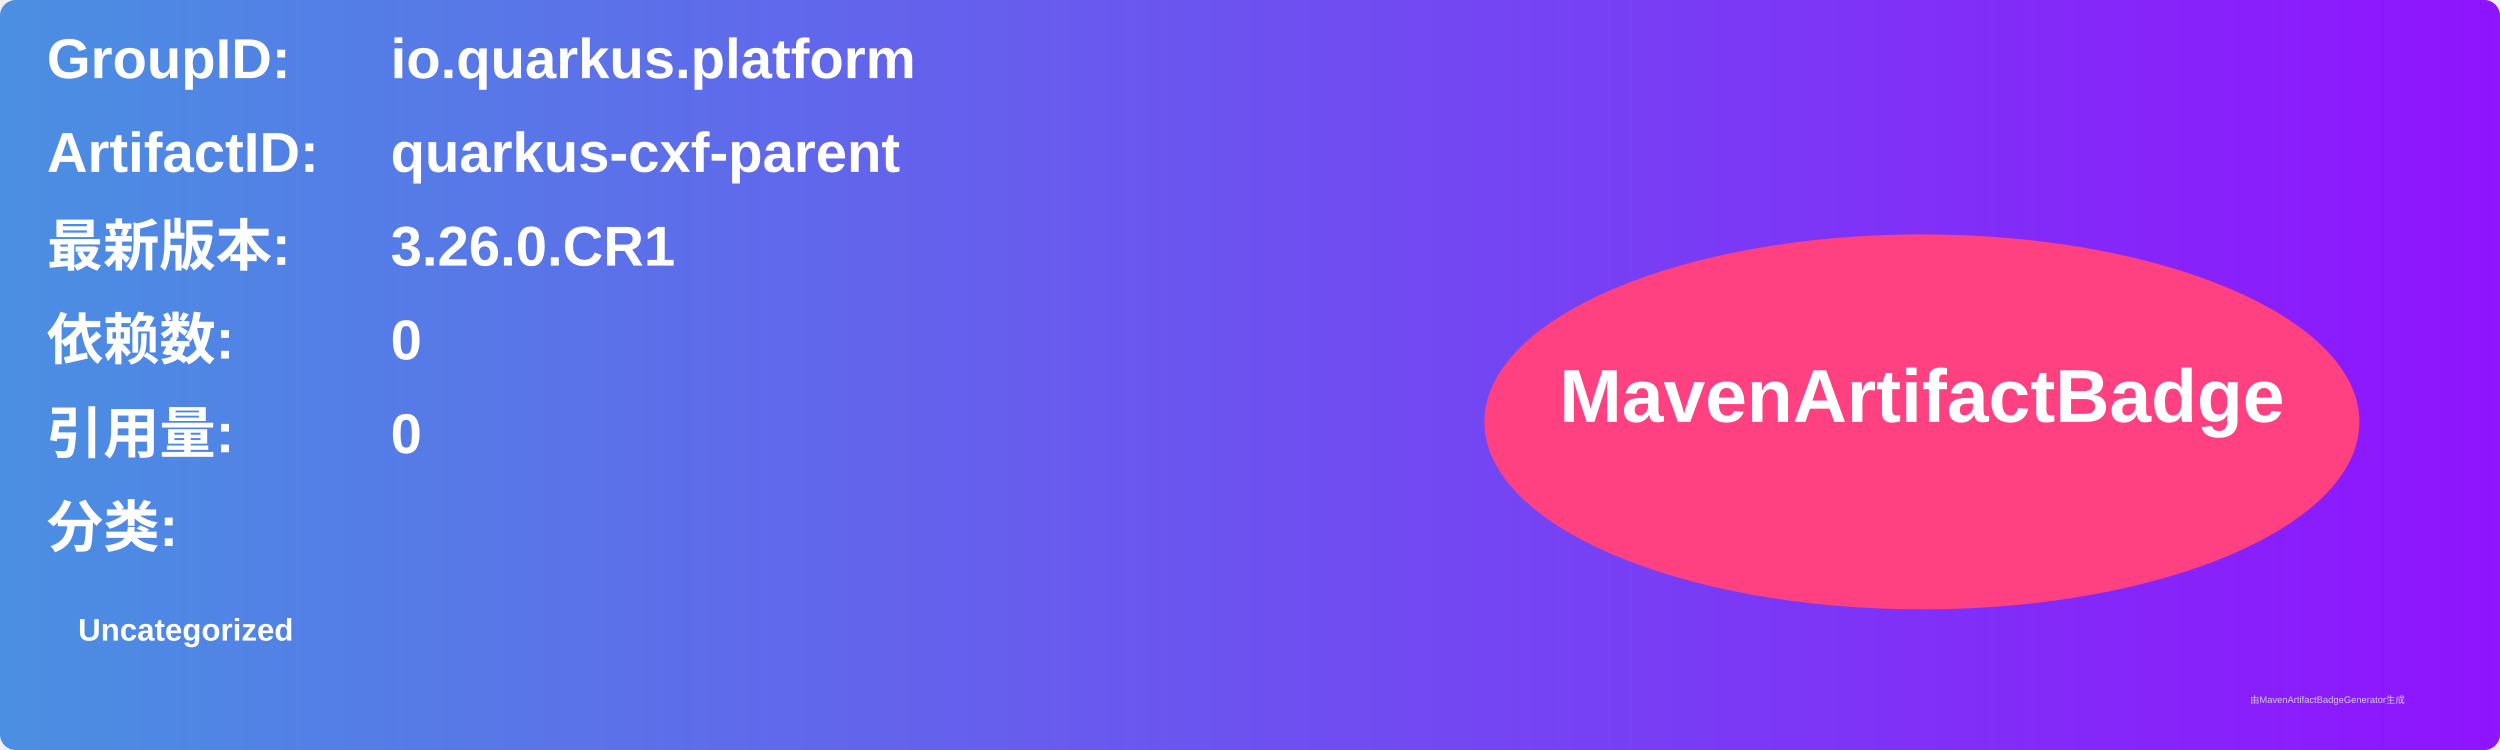
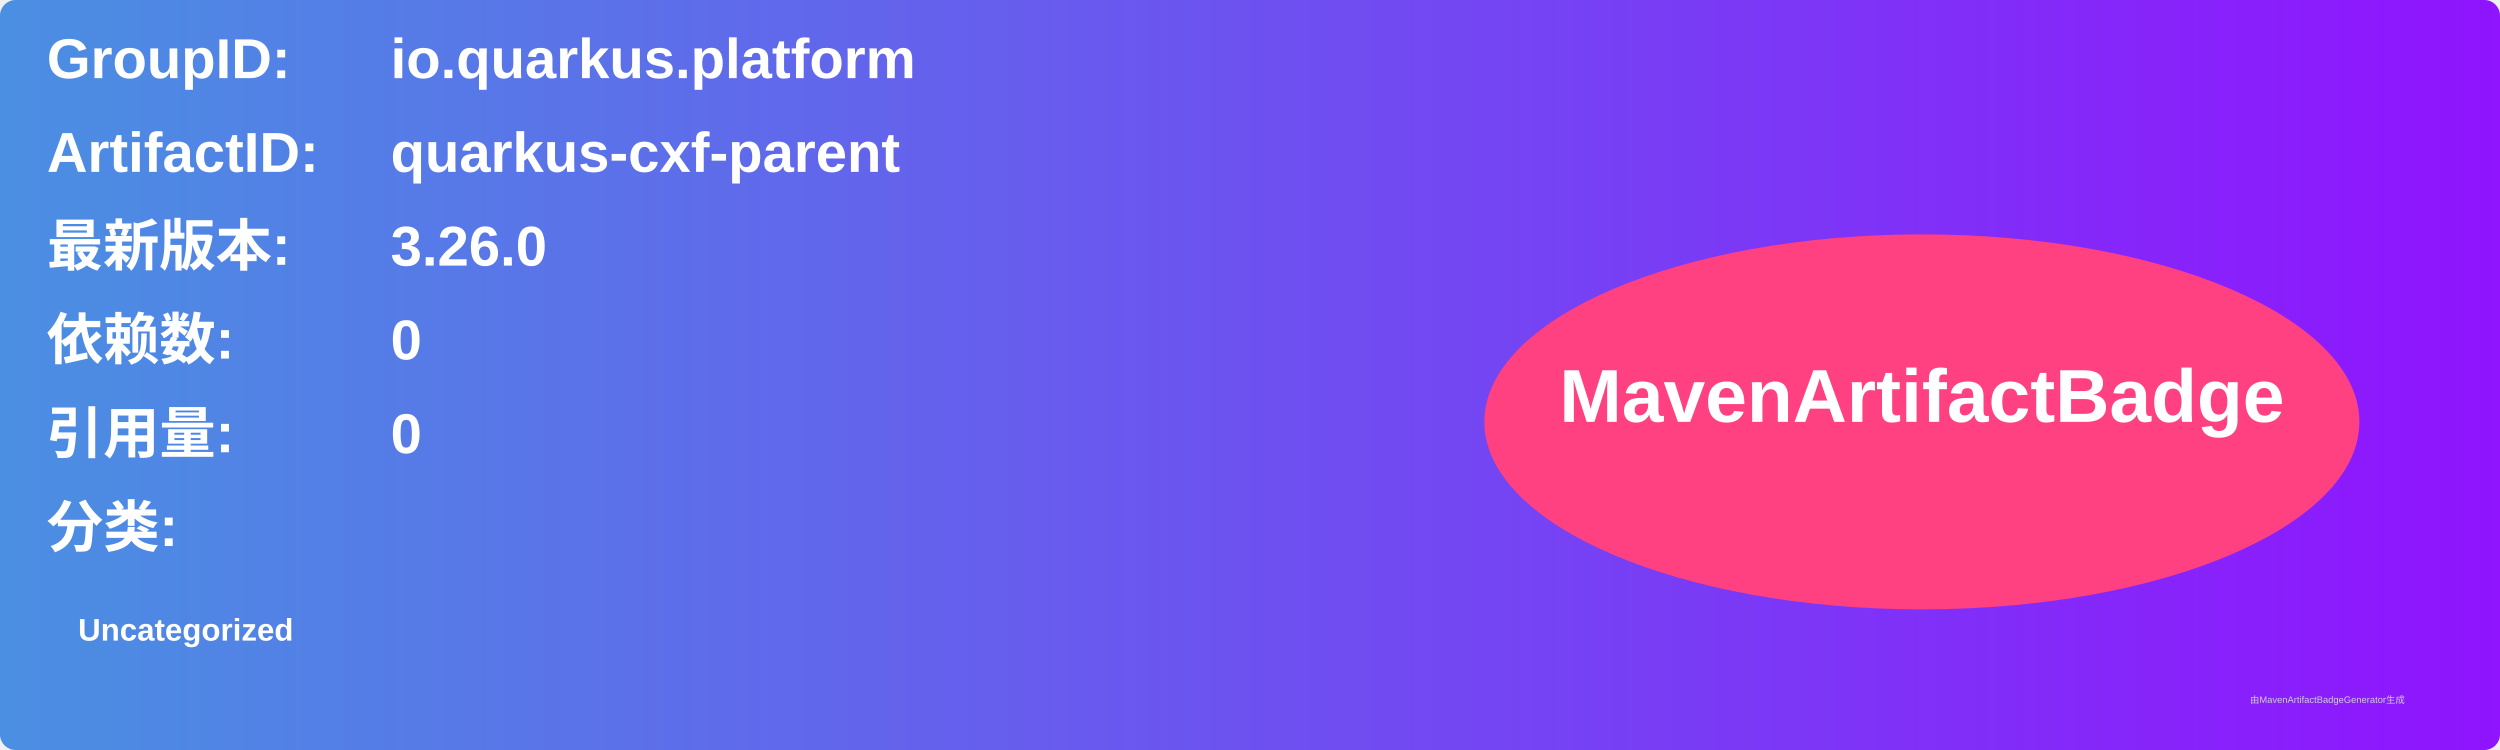
<svg xmlns="http://www.w3.org/2000/svg" width="800" height="240" viewBox="0 0 800 240">
  <linearGradient id="grad" x1="0%" y1="0%" x2="100%" y2="0%">
    <stop offset="0%" stop-color="#4a90e2" />
    <stop offset="100%" stop-color="#9013fe" />
  </linearGradient>
  <rect width="100%" height="100%" rx="5" ry="5" fill="url(#grad)" />
  <g transform="translate(15, 15)">
    <text x="0" y="10" font-family="Arial" font-size="18" fill="white" font-weight="bold" width="260">GroupID:</text>
    <text x="110" y="10" font-family="Arial" font-size="18" fill="white" font-weight="bold" width="460">io.quarkus.platform</text>
    <text x="0" y="40" font-family="Arial" font-size="18" fill="white" font-weight="bold" width="260">ArtifactID:</text>
    <text x="110" y="40" font-family="Arial" font-size="18" fill="white" font-weight="bold" width="460">quarkus-cxf-parent</text>
    <text x="0" y="70" font-family="Arial" font-size="18" fill="white" font-weight="bold">最新版本:</text>
    <text x="110" y="70" font-family="Arial" font-size="18" fill="white" font-weight="bold">
-       <tspan font-weight="bold">3.26.0.CR1</tspan>
+       <tspan font-weight="bold">3.26.0</tspan>
    </text>
    <text x="0" y="100" font-family="Arial" font-size="18" fill="white" font-weight="bold">依赖数: </text>
    <text x="110" y="100" font-family="Arial" font-size="18" fill="white">
      <tspan font-weight="bold">0</tspan>
    </text>
    <text x="0" y="130" font-family="Arial" font-size="18" fill="white" font-weight="bold">引用量: </text>
    <text x="110" y="130" font-family="Arial" font-size="18" fill="white">
      <tspan font-weight="bold">0</tspan>
    </text>
    <text x="0" y="160" font-family="Arial" font-size="18" fill="white" font-weight="bold">分类:</text>
    <text x="10" y="190" font-family="Arial" font-size="10" fill="white">
      <tspan font-weight="bold">Uncategorized</tspan>
    </text>
    <ellipse cx="600" cy="120" rx="140" ry="60" fill="#ff4081" />
    <text x="600" y="120" text-anchor="middle" font-family="Arial" font-size="24" fill="white" font-weight="bold">MavenArtifactBadge</text>
  </g>
  <text x="720" y="225" font-family="Arial" font-size="3" fill="#d0d0d0">由MavenArtifactBadgeGenerator生成</text>
</svg>
